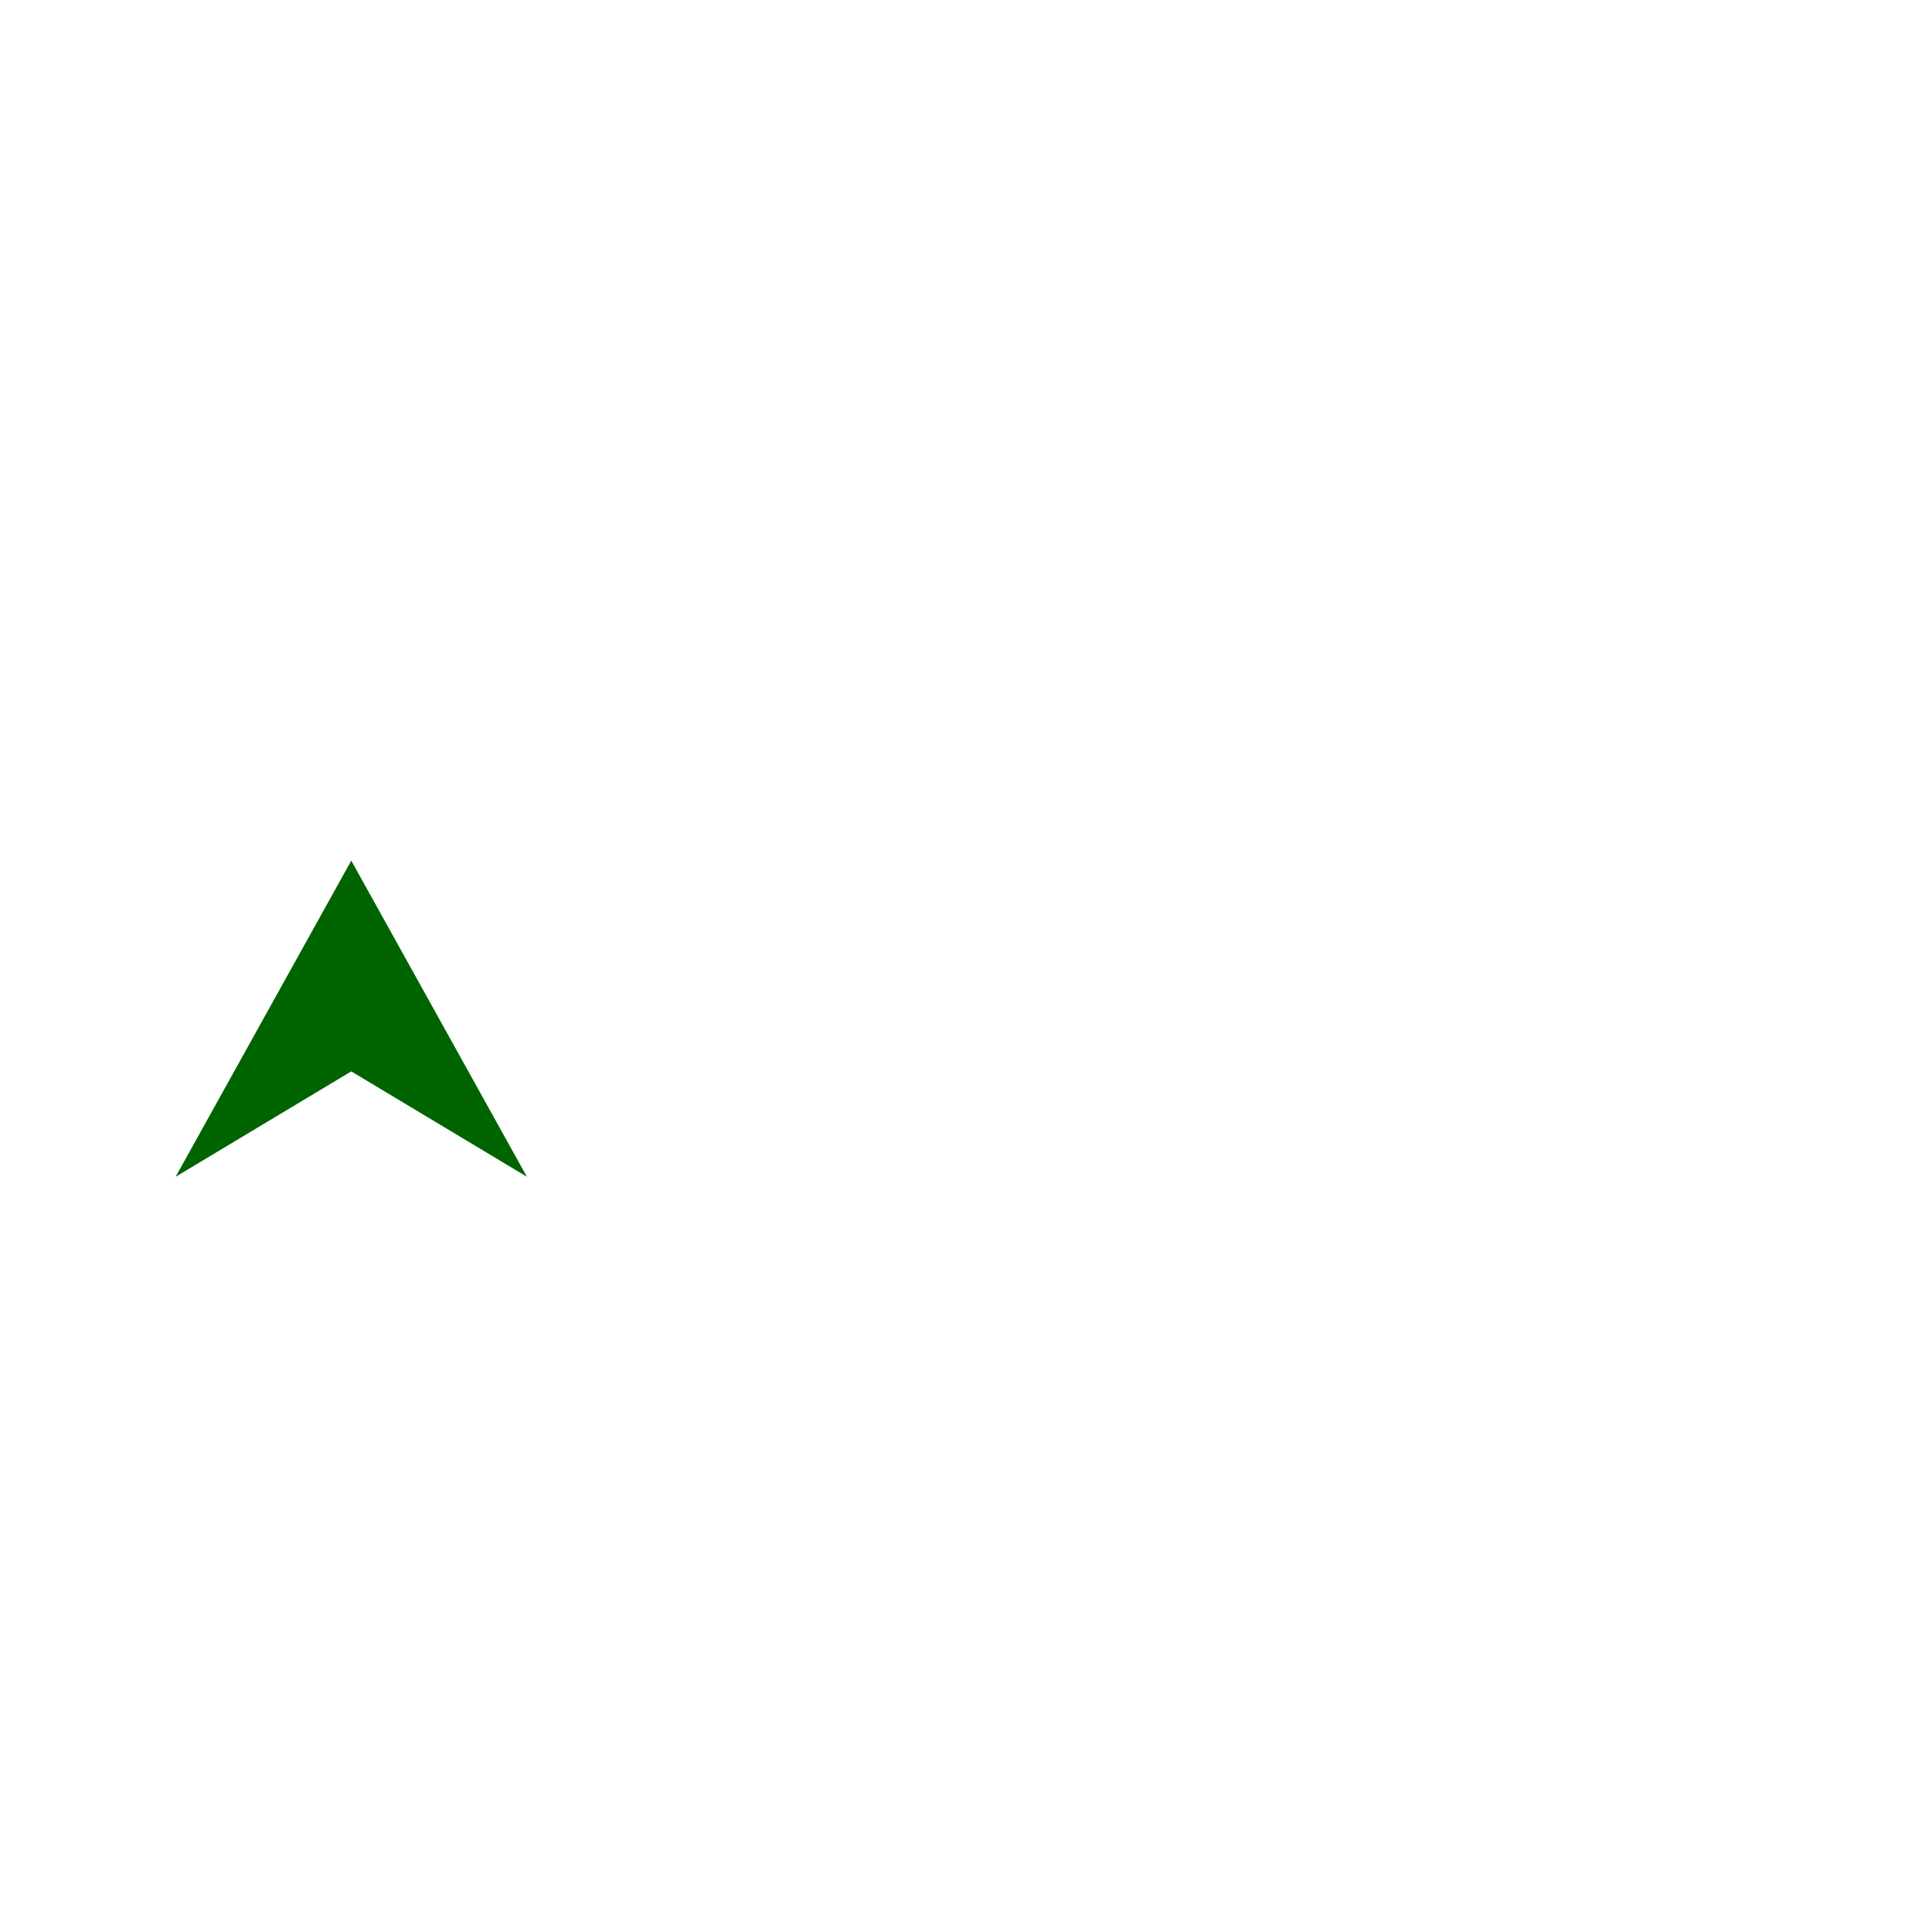
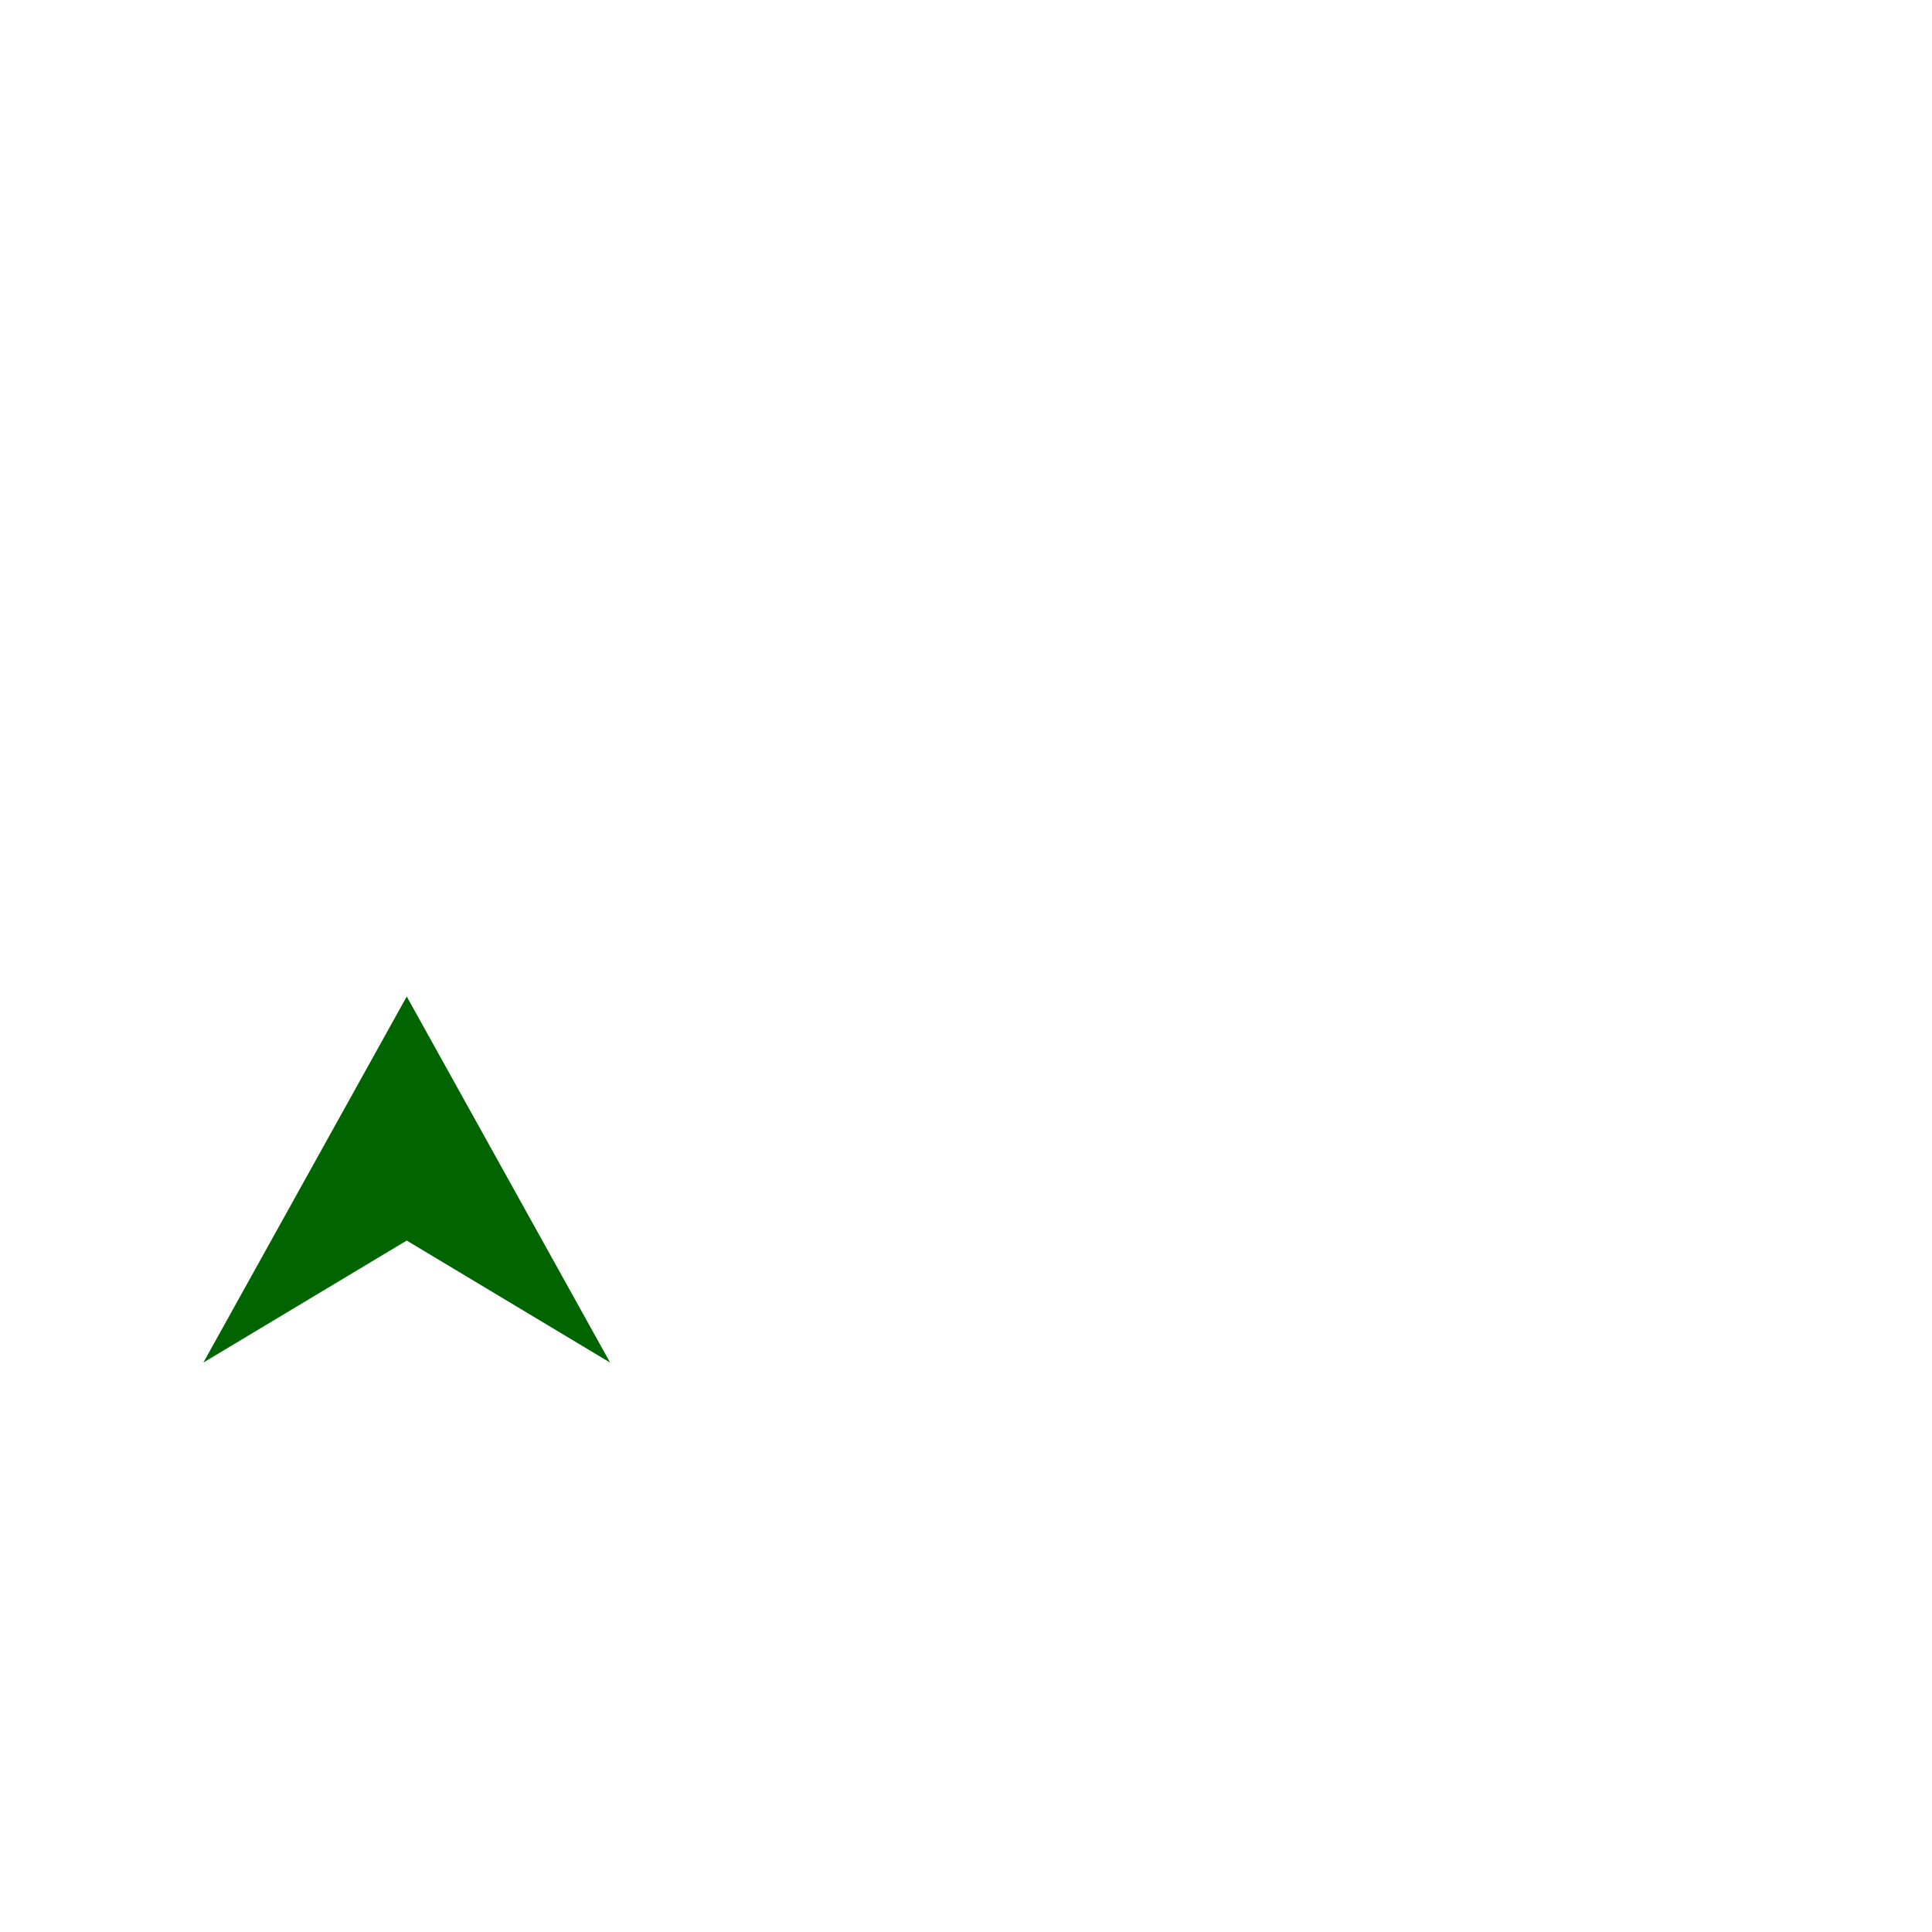
- <svg xmlns="http://www.w3.org/2000/svg" width="12" height="12" viewBox="100 10 550 550">
+ <svg xmlns="http://www.w3.org/2000/svg" width="12" height="12" viewBox="100 10 475 475">
  <polygon points="150,345 200,315 250,345 200,255" fill=" #006400" />
</svg>
